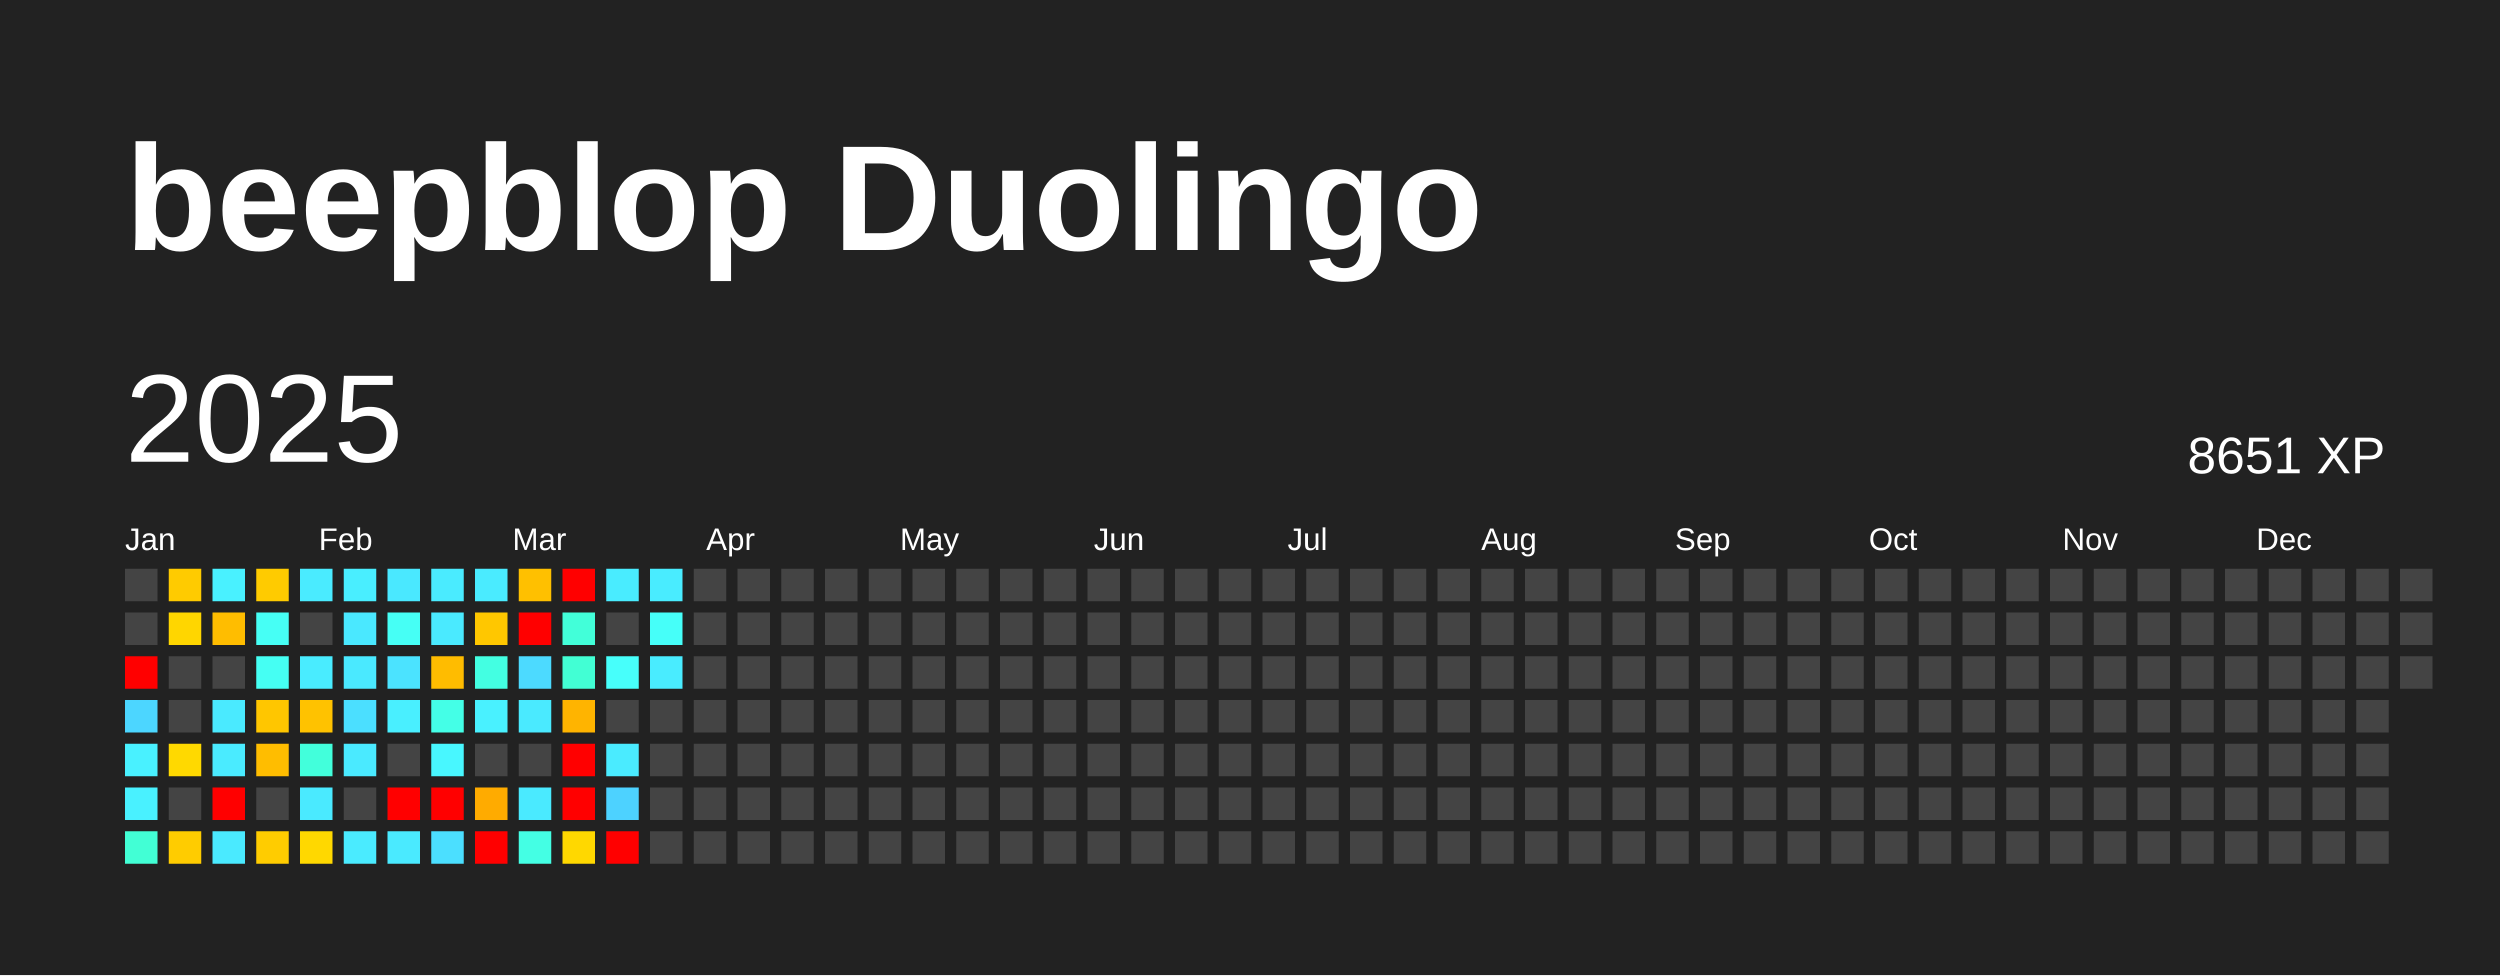
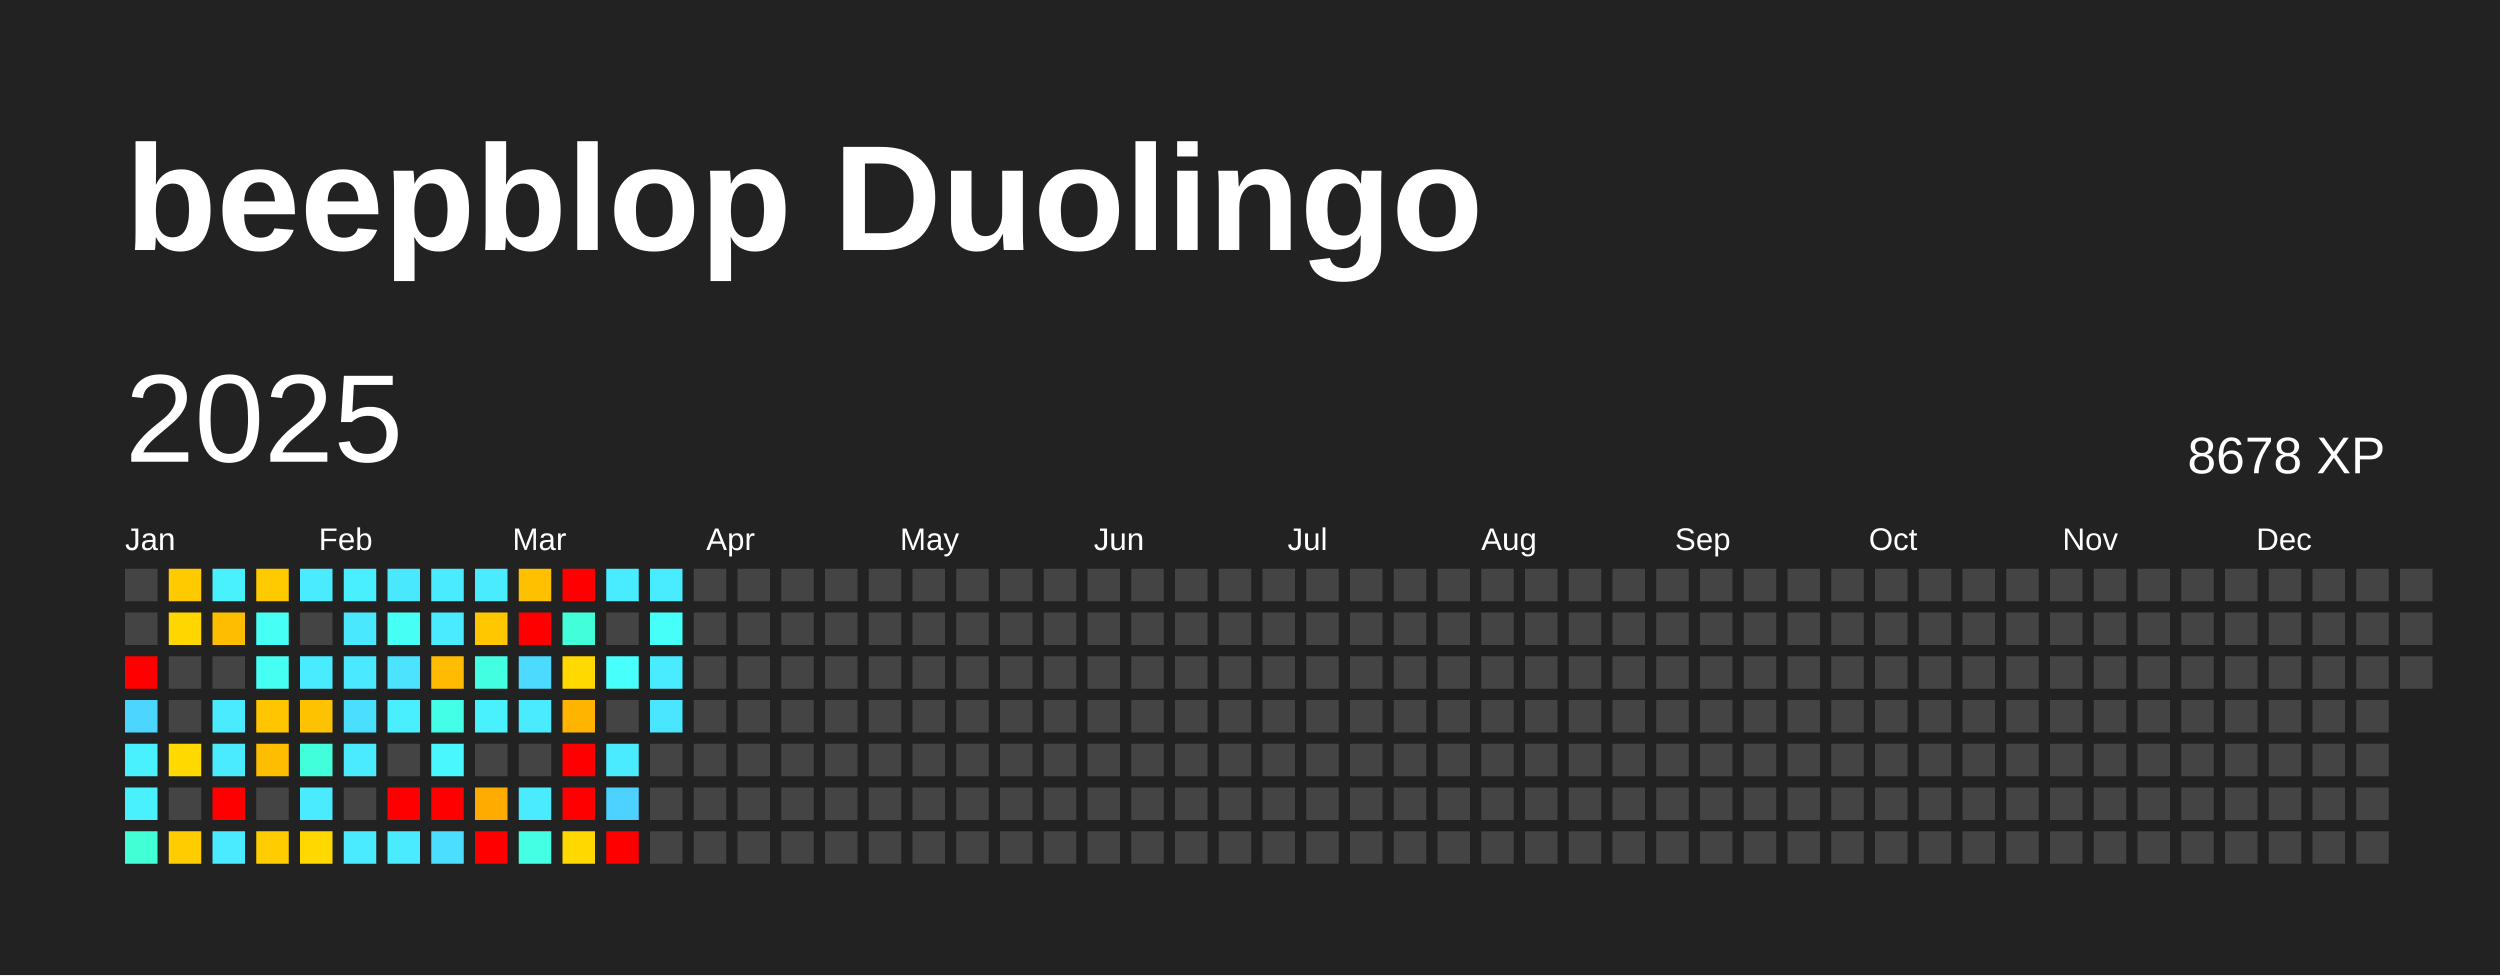
<svg xmlns="http://www.w3.org/2000/svg" baseProfile="full" height="78mm" version="1.1" viewBox="0,0,200,78" width="200mm">
  <defs />
  <rect fill="#222222" height="78" width="200" x="0" y="0" />
  <text fill="#FFFFFF" style="font-size:12px; font-family:Arial; font-weight:bold;" x="10" y="20">beepblop Duolingo</text>
  <text dominant-baseline="hanging" fill="#FFFFFF" style="font-size:10.0px; font-family:Arial;" x="10" y="30">2025</text>
-   <text dominant-baseline="hanging" fill="#FFFFFF" style="font-size:4.125px; font-family:Arial;" x="175" y="35">8651 XP</text>
+   <text dominant-baseline="hanging" fill="#FFFFFF" style="font-size:4.125px; font-family:Arial;" x="175" y="35">8678 XP</text>
  <text fill="#FFFFFF" style="font-size:2.5px; font-family:Arial" x="10.0" y="44">Jan</text>
  <text fill="#FFFFFF" style="font-size:2.5px; font-family:Arial" x="25.5" y="44">Feb</text>
  <text fill="#FFFFFF" style="font-size:2.5px; font-family:Arial" x="41.0" y="44">Mar</text>
  <text fill="#FFFFFF" style="font-size:2.5px; font-family:Arial" x="56.5" y="44">Apr</text>
  <text fill="#FFFFFF" style="font-size:2.5px; font-family:Arial" x="72.0" y="44">May</text>
  <text fill="#FFFFFF" style="font-size:2.5px; font-family:Arial" x="87.5" y="44">Jun</text>
  <text fill="#FFFFFF" style="font-size:2.5px; font-family:Arial" x="103.0" y="44">Jul</text>
  <text fill="#FFFFFF" style="font-size:2.5px; font-family:Arial" x="118.5" y="44">Aug</text>
  <text fill="#FFFFFF" style="font-size:2.5px; font-family:Arial" x="134.0" y="44">Sep</text>
  <text fill="#FFFFFF" style="font-size:2.5px; font-family:Arial" x="149.5" y="44">Oct</text>
  <text fill="#FFFFFF" style="font-size:2.5px; font-family:Arial" x="165.0" y="44">Nov</text>
  <text fill="#FFFFFF" style="font-size:2.5px; font-family:Arial" x="180.5" y="44">Dec</text>
  <rect fill="#444444" height="2.6" width="2.6" x="10.0" y="45.5" />
  <rect fill="#444444" height="2.6" width="2.6" x="10.0" y="49.0" />
  <rect fill="red" height="2.6" width="2.6" x="10.0" y="52.5" />
  <rect fill="#4cd6ff" height="2.6" width="2.6" x="10.0" y="56.0" />
  <rect fill="#49f1ff" height="2.6" width="2.6" x="10.0" y="59.5" />
  <rect fill="#49f1ff" height="2.6" width="2.6" x="10.0" y="63.0" />
  <rect fill="#42ffd5" height="2.6" width="2.6" x="10.0" y="66.5" />
  <rect fill="#ffcb00" height="2.6" width="2.6" x="13.5" y="45.5" />
  <rect fill="#ffd600" height="2.6" width="2.6" x="13.5" y="49.0" />
  <rect fill="#444444" height="2.6" width="2.6" x="13.5" y="52.5" />
  <rect fill="#444444" height="2.6" width="2.6" x="13.5" y="56.0" />
  <rect fill="#ffd900" height="2.6" width="2.6" x="13.5" y="59.5" />
  <rect fill="#444444" height="2.6" width="2.6" x="13.5" y="63.0" />
  <rect fill="#ffcc00" height="2.6" width="2.6" x="13.5" y="66.5" />
  <rect fill="#49f1ff" height="2.6" width="2.6" x="17.0" y="45.5" />
  <rect fill="#ffbd00" height="2.6" width="2.6" x="17.0" y="49.0" />
  <rect fill="#444444" height="2.6" width="2.6" x="17.0" y="52.5" />
  <rect fill="#4aeaff" height="2.6" width="2.6" x="17.0" y="56.0" />
  <rect fill="#4aebff" height="2.6" width="2.6" x="17.0" y="59.5" />
  <rect fill="red" height="2.6" width="2.6" x="17.0" y="63.0" />
  <rect fill="#4aeaff" height="2.6" width="2.6" x="17.0" y="66.5" />
  <rect fill="#ffcb00" height="2.6" width="2.6" x="20.5" y="45.5" />
  <rect fill="#46fff5" height="2.6" width="2.6" x="20.5" y="49.0" />
  <rect fill="#45fff3" height="2.6" width="2.6" x="20.5" y="52.5" />
  <rect fill="#ffc600" height="2.6" width="2.6" x="20.5" y="56.0" />
  <rect fill="#ffbd00" height="2.6" width="2.6" x="20.5" y="59.5" />
  <rect fill="#444444" height="2.6" width="2.6" x="20.5" y="63.0" />
  <rect fill="#ffcc00" height="2.6" width="2.6" x="20.5" y="66.5" />
  <rect fill="#4aebff" height="2.6" width="2.6" x="24.0" y="45.5" />
  <rect fill="#444444" height="2.6" width="2.6" x="24.0" y="49.0" />
  <rect fill="#49ecff" height="2.6" width="2.6" x="24.0" y="52.5" />
  <rect fill="#ffc200" height="2.6" width="2.6" x="24.0" y="56.0" />
  <rect fill="#42ffdb" height="2.6" width="2.6" x="24.0" y="59.5" />
  <rect fill="#4aeaff" height="2.6" width="2.6" x="24.0" y="63.0" />
  <rect fill="#ffd800" height="2.6" width="2.6" x="24.0" y="66.5" />
  <rect fill="#49eeff" height="2.6" width="2.6" x="27.5" y="45.5" />
  <rect fill="#4ae8ff" height="2.6" width="2.6" x="27.5" y="49.0" />
  <rect fill="#4ae9ff" height="2.6" width="2.6" x="27.5" y="52.5" />
  <rect fill="#4bdfff" height="2.6" width="2.6" x="27.5" y="56.0" />
  <rect fill="#4aeaff" height="2.6" width="2.6" x="27.5" y="59.5" />
  <rect fill="#444444" height="2.6" width="2.6" x="27.5" y="63.0" />
  <rect fill="#4aebff" height="2.6" width="2.6" x="27.5" y="66.5" />
  <rect fill="#4ae8ff" height="2.6" width="2.6" x="31.0" y="45.5" />
  <rect fill="#46fff5" height="2.6" width="2.6" x="31.0" y="49.0" />
  <rect fill="#4be3ff" height="2.6" width="2.6" x="31.0" y="52.5" />
  <rect fill="#49efff" height="2.6" width="2.6" x="31.0" y="56.0" />
  <rect fill="#444444" height="2.6" width="2.6" x="31.0" y="59.5" />
  <rect fill="red" height="2.6" width="2.6" x="31.0" y="63.0" />
  <rect fill="#4aeaff" height="2.6" width="2.6" x="31.0" y="66.5" />
  <rect fill="#4aebff" height="2.6" width="2.6" x="34.5" y="45.5" />
  <rect fill="#4aeaff" height="2.6" width="2.6" x="34.5" y="49.0" />
  <rect fill="#ffbc00" height="2.6" width="2.6" x="34.5" y="52.5" />
  <rect fill="#44ffe7" height="2.6" width="2.6" x="34.5" y="56.0" />
  <rect fill="#48f7ff" height="2.6" width="2.6" x="34.5" y="59.5" />
  <rect fill="red" height="2.6" width="2.6" x="34.5" y="63.0" />
  <rect fill="#4bdfff" height="2.6" width="2.6" x="34.5" y="66.5" />
  <rect fill="#4aebff" height="2.6" width="2.6" x="38.0" y="45.5" />
  <rect fill="#ffc700" height="2.6" width="2.6" x="38.0" y="49.0" />
  <rect fill="#43ffe2" height="2.6" width="2.6" x="38.0" y="52.5" />
  <rect fill="#49f1ff" height="2.6" width="2.6" x="38.0" y="56.0" />
  <rect fill="#444444" height="2.6" width="2.6" x="38.0" y="59.5" />
  <rect fill="#ffab00" height="2.6" width="2.6" x="38.0" y="63.0" />
  <rect fill="red" height="2.6" width="2.6" x="38.0" y="66.5" />
  <rect fill="#ffc000" height="2.6" width="2.6" x="41.5" y="45.5" />
  <rect fill="red" height="2.6" width="2.6" x="41.5" y="49.0" />
  <rect fill="#4cdaff" height="2.6" width="2.6" x="41.5" y="52.5" />
  <rect fill="#4aeaff" height="2.6" width="2.6" x="41.5" y="56.0" />
  <rect fill="#444444" height="2.6" width="2.6" x="41.5" y="59.5" />
  <rect fill="#4aeaff" height="2.6" width="2.6" x="41.5" y="63.0" />
  <rect fill="#44ffe4" height="2.6" width="2.6" x="41.5" y="66.5" />
  <rect fill="red" height="2.6" width="2.6" x="45.0" y="45.5" />
  <rect fill="#42ffd9" height="2.6" width="2.6" x="45.0" y="49.0" />
-   <rect fill="#42ffd4" height="2.6" width="2.6" x="45.0" y="52.5" />
+   <rect fill="#ffd900" height="2.6" width="2.6" x="45.0" y="52.5" />
  <rect fill="#ffb400" height="2.6" width="2.6" x="45.0" y="56.0" />
  <rect fill="red" height="2.6" width="2.6" x="45.0" y="59.5" />
  <rect fill="red" height="2.6" width="2.6" x="45.0" y="63.0" />
  <rect fill="#ffd800" height="2.6" width="2.6" x="45.0" y="66.5" />
  <rect fill="#49ecff" height="2.6" width="2.6" x="48.5" y="45.5" />
  <rect fill="#444444" height="2.6" width="2.6" x="48.5" y="49.0" />
  <rect fill="#47fffb" height="2.6" width="2.6" x="48.5" y="52.5" />
  <rect fill="#444444" height="2.6" width="2.6" x="48.5" y="56.0" />
  <rect fill="#4aebff" height="2.6" width="2.6" x="48.5" y="59.5" />
  <rect fill="#4dd2ff" height="2.6" width="2.6" x="48.5" y="63.0" />
  <rect fill="red" height="2.6" width="2.6" x="48.5" y="66.5" />
  <rect fill="#49ecff" height="2.6" width="2.6" x="52.0" y="45.5" />
  <rect fill="#46fff9" height="2.6" width="2.6" x="52.0" y="49.0" />
  <rect fill="#49ecff" height="2.6" width="2.6" x="52.0" y="52.5" />
-   <rect fill="#444444" height="2.6" width="2.6" x="52.0" y="56.0" />
+   <rect fill="#4ae5ff" height="2.6" width="2.6" x="52.0" y="56.0" />
  <rect fill="#444444" height="2.6" width="2.6" x="52.0" y="59.5" />
  <rect fill="#444444" height="2.6" width="2.6" x="52.0" y="63.0" />
  <rect fill="#444444" height="2.6" width="2.6" x="52.0" y="66.5" />
  <rect fill="#444444" height="2.6" width="2.6" x="55.5" y="45.5" />
  <rect fill="#444444" height="2.6" width="2.6" x="55.5" y="49.0" />
  <rect fill="#444444" height="2.6" width="2.6" x="55.5" y="52.5" />
  <rect fill="#444444" height="2.6" width="2.6" x="55.5" y="56.0" />
  <rect fill="#444444" height="2.6" width="2.6" x="55.5" y="59.5" />
  <rect fill="#444444" height="2.6" width="2.6" x="55.5" y="63.0" />
  <rect fill="#444444" height="2.6" width="2.6" x="55.5" y="66.5" />
  <rect fill="#444444" height="2.6" width="2.6" x="59.0" y="45.5" />
  <rect fill="#444444" height="2.6" width="2.6" x="59.0" y="49.0" />
  <rect fill="#444444" height="2.6" width="2.6" x="59.0" y="52.5" />
  <rect fill="#444444" height="2.6" width="2.6" x="59.0" y="56.0" />
  <rect fill="#444444" height="2.6" width="2.6" x="59.0" y="59.5" />
  <rect fill="#444444" height="2.6" width="2.6" x="59.0" y="63.0" />
  <rect fill="#444444" height="2.6" width="2.6" x="59.0" y="66.5" />
  <rect fill="#444444" height="2.6" width="2.6" x="62.5" y="45.5" />
  <rect fill="#444444" height="2.6" width="2.6" x="62.5" y="49.0" />
  <rect fill="#444444" height="2.6" width="2.6" x="62.5" y="52.5" />
  <rect fill="#444444" height="2.6" width="2.6" x="62.5" y="56.0" />
  <rect fill="#444444" height="2.6" width="2.6" x="62.5" y="59.5" />
  <rect fill="#444444" height="2.6" width="2.6" x="62.5" y="63.0" />
  <rect fill="#444444" height="2.6" width="2.6" x="62.5" y="66.5" />
  <rect fill="#444444" height="2.6" width="2.6" x="66.0" y="45.5" />
  <rect fill="#444444" height="2.6" width="2.6" x="66.0" y="49.0" />
  <rect fill="#444444" height="2.6" width="2.6" x="66.0" y="52.5" />
  <rect fill="#444444" height="2.6" width="2.6" x="66.0" y="56.0" />
  <rect fill="#444444" height="2.6" width="2.6" x="66.0" y="59.5" />
  <rect fill="#444444" height="2.6" width="2.6" x="66.0" y="63.0" />
  <rect fill="#444444" height="2.6" width="2.6" x="66.0" y="66.5" />
  <rect fill="#444444" height="2.6" width="2.6" x="69.5" y="45.5" />
  <rect fill="#444444" height="2.6" width="2.6" x="69.5" y="49.0" />
  <rect fill="#444444" height="2.6" width="2.6" x="69.5" y="52.5" />
  <rect fill="#444444" height="2.6" width="2.6" x="69.5" y="56.0" />
  <rect fill="#444444" height="2.6" width="2.6" x="69.5" y="59.5" />
  <rect fill="#444444" height="2.6" width="2.6" x="69.5" y="63.0" />
  <rect fill="#444444" height="2.6" width="2.6" x="69.5" y="66.5" />
  <rect fill="#444444" height="2.6" width="2.6" x="73.0" y="45.5" />
  <rect fill="#444444" height="2.6" width="2.6" x="73.0" y="49.0" />
  <rect fill="#444444" height="2.6" width="2.6" x="73.0" y="52.5" />
  <rect fill="#444444" height="2.6" width="2.6" x="73.0" y="56.0" />
  <rect fill="#444444" height="2.6" width="2.6" x="73.0" y="59.5" />
  <rect fill="#444444" height="2.6" width="2.6" x="73.0" y="63.0" />
  <rect fill="#444444" height="2.6" width="2.6" x="73.0" y="66.5" />
  <rect fill="#444444" height="2.6" width="2.6" x="76.5" y="45.5" />
  <rect fill="#444444" height="2.6" width="2.6" x="76.5" y="49.0" />
  <rect fill="#444444" height="2.6" width="2.6" x="76.5" y="52.5" />
  <rect fill="#444444" height="2.6" width="2.6" x="76.5" y="56.0" />
  <rect fill="#444444" height="2.6" width="2.6" x="76.5" y="59.5" />
  <rect fill="#444444" height="2.6" width="2.6" x="76.5" y="63.0" />
  <rect fill="#444444" height="2.6" width="2.6" x="76.5" y="66.5" />
  <rect fill="#444444" height="2.6" width="2.6" x="80.0" y="45.5" />
  <rect fill="#444444" height="2.6" width="2.6" x="80.0" y="49.0" />
  <rect fill="#444444" height="2.6" width="2.6" x="80.0" y="52.5" />
  <rect fill="#444444" height="2.6" width="2.6" x="80.0" y="56.0" />
  <rect fill="#444444" height="2.6" width="2.6" x="80.0" y="59.5" />
  <rect fill="#444444" height="2.6" width="2.6" x="80.0" y="63.0" />
  <rect fill="#444444" height="2.6" width="2.6" x="80.0" y="66.5" />
  <rect fill="#444444" height="2.6" width="2.6" x="83.5" y="45.5" />
  <rect fill="#444444" height="2.6" width="2.6" x="83.5" y="49.0" />
  <rect fill="#444444" height="2.6" width="2.6" x="83.5" y="52.5" />
  <rect fill="#444444" height="2.6" width="2.6" x="83.5" y="56.0" />
  <rect fill="#444444" height="2.6" width="2.6" x="83.5" y="59.5" />
  <rect fill="#444444" height="2.6" width="2.6" x="83.5" y="63.0" />
  <rect fill="#444444" height="2.6" width="2.6" x="83.5" y="66.5" />
  <rect fill="#444444" height="2.6" width="2.6" x="87.0" y="45.5" />
  <rect fill="#444444" height="2.6" width="2.6" x="87.0" y="49.0" />
  <rect fill="#444444" height="2.6" width="2.6" x="87.0" y="52.5" />
  <rect fill="#444444" height="2.6" width="2.6" x="87.0" y="56.0" />
  <rect fill="#444444" height="2.6" width="2.6" x="87.0" y="59.5" />
  <rect fill="#444444" height="2.6" width="2.6" x="87.0" y="63.0" />
  <rect fill="#444444" height="2.6" width="2.6" x="87.0" y="66.5" />
  <rect fill="#444444" height="2.6" width="2.6" x="90.5" y="45.5" />
  <rect fill="#444444" height="2.6" width="2.6" x="90.5" y="49.0" />
  <rect fill="#444444" height="2.6" width="2.6" x="90.5" y="52.5" />
  <rect fill="#444444" height="2.6" width="2.6" x="90.5" y="56.0" />
  <rect fill="#444444" height="2.6" width="2.6" x="90.5" y="59.5" />
  <rect fill="#444444" height="2.6" width="2.6" x="90.5" y="63.0" />
  <rect fill="#444444" height="2.6" width="2.6" x="90.5" y="66.5" />
  <rect fill="#444444" height="2.6" width="2.6" x="94.0" y="45.5" />
  <rect fill="#444444" height="2.6" width="2.6" x="94.0" y="49.0" />
  <rect fill="#444444" height="2.6" width="2.6" x="94.0" y="52.5" />
  <rect fill="#444444" height="2.6" width="2.6" x="94.0" y="56.0" />
  <rect fill="#444444" height="2.6" width="2.6" x="94.0" y="59.5" />
  <rect fill="#444444" height="2.6" width="2.6" x="94.0" y="63.0" />
  <rect fill="#444444" height="2.6" width="2.6" x="94.0" y="66.5" />
  <rect fill="#444444" height="2.6" width="2.6" x="97.5" y="45.5" />
  <rect fill="#444444" height="2.6" width="2.6" x="97.5" y="49.0" />
  <rect fill="#444444" height="2.6" width="2.6" x="97.5" y="52.5" />
  <rect fill="#444444" height="2.6" width="2.6" x="97.5" y="56.0" />
  <rect fill="#444444" height="2.6" width="2.6" x="97.5" y="59.5" />
  <rect fill="#444444" height="2.6" width="2.6" x="97.5" y="63.0" />
  <rect fill="#444444" height="2.6" width="2.6" x="97.5" y="66.5" />
  <rect fill="#444444" height="2.6" width="2.6" x="101.0" y="45.5" />
  <rect fill="#444444" height="2.6" width="2.6" x="101.0" y="49.0" />
  <rect fill="#444444" height="2.6" width="2.6" x="101.0" y="52.5" />
  <rect fill="#444444" height="2.6" width="2.6" x="101.0" y="56.0" />
  <rect fill="#444444" height="2.6" width="2.6" x="101.0" y="59.5" />
  <rect fill="#444444" height="2.6" width="2.6" x="101.0" y="63.0" />
  <rect fill="#444444" height="2.6" width="2.6" x="101.0" y="66.5" />
  <rect fill="#444444" height="2.6" width="2.6" x="104.5" y="45.5" />
  <rect fill="#444444" height="2.6" width="2.6" x="104.5" y="49.0" />
  <rect fill="#444444" height="2.6" width="2.6" x="104.5" y="52.5" />
  <rect fill="#444444" height="2.6" width="2.6" x="104.5" y="56.0" />
  <rect fill="#444444" height="2.6" width="2.6" x="104.5" y="59.5" />
  <rect fill="#444444" height="2.6" width="2.6" x="104.5" y="63.0" />
  <rect fill="#444444" height="2.6" width="2.6" x="104.5" y="66.5" />
  <rect fill="#444444" height="2.6" width="2.6" x="108.0" y="45.5" />
  <rect fill="#444444" height="2.6" width="2.6" x="108.0" y="49.0" />
  <rect fill="#444444" height="2.6" width="2.6" x="108.0" y="52.5" />
  <rect fill="#444444" height="2.6" width="2.6" x="108.0" y="56.0" />
  <rect fill="#444444" height="2.6" width="2.6" x="108.0" y="59.5" />
  <rect fill="#444444" height="2.6" width="2.6" x="108.0" y="63.0" />
  <rect fill="#444444" height="2.6" width="2.6" x="108.0" y="66.5" />
  <rect fill="#444444" height="2.6" width="2.6" x="111.5" y="45.5" />
  <rect fill="#444444" height="2.6" width="2.6" x="111.5" y="49.0" />
  <rect fill="#444444" height="2.6" width="2.6" x="111.5" y="52.5" />
  <rect fill="#444444" height="2.6" width="2.6" x="111.5" y="56.0" />
  <rect fill="#444444" height="2.6" width="2.6" x="111.5" y="59.5" />
  <rect fill="#444444" height="2.6" width="2.6" x="111.5" y="63.0" />
  <rect fill="#444444" height="2.6" width="2.6" x="111.5" y="66.5" />
  <rect fill="#444444" height="2.6" width="2.6" x="115.0" y="45.5" />
  <rect fill="#444444" height="2.6" width="2.6" x="115.0" y="49.0" />
  <rect fill="#444444" height="2.6" width="2.6" x="115.0" y="52.5" />
  <rect fill="#444444" height="2.6" width="2.6" x="115.0" y="56.0" />
  <rect fill="#444444" height="2.6" width="2.6" x="115.0" y="59.5" />
  <rect fill="#444444" height="2.6" width="2.6" x="115.0" y="63.0" />
  <rect fill="#444444" height="2.6" width="2.6" x="115.0" y="66.5" />
  <rect fill="#444444" height="2.6" width="2.6" x="118.5" y="45.5" />
  <rect fill="#444444" height="2.6" width="2.6" x="118.5" y="49.0" />
  <rect fill="#444444" height="2.6" width="2.6" x="118.5" y="52.5" />
  <rect fill="#444444" height="2.6" width="2.6" x="118.5" y="56.0" />
  <rect fill="#444444" height="2.6" width="2.6" x="118.5" y="59.5" />
  <rect fill="#444444" height="2.6" width="2.6" x="118.5" y="63.0" />
  <rect fill="#444444" height="2.6" width="2.6" x="118.5" y="66.5" />
  <rect fill="#444444" height="2.6" width="2.6" x="122.0" y="45.5" />
  <rect fill="#444444" height="2.6" width="2.6" x="122.0" y="49.0" />
  <rect fill="#444444" height="2.6" width="2.6" x="122.0" y="52.5" />
  <rect fill="#444444" height="2.6" width="2.6" x="122.0" y="56.0" />
  <rect fill="#444444" height="2.6" width="2.6" x="122.0" y="59.5" />
  <rect fill="#444444" height="2.6" width="2.6" x="122.0" y="63.0" />
  <rect fill="#444444" height="2.6" width="2.6" x="122.0" y="66.5" />
  <rect fill="#444444" height="2.6" width="2.6" x="125.5" y="45.5" />
  <rect fill="#444444" height="2.6" width="2.6" x="125.5" y="49.0" />
  <rect fill="#444444" height="2.6" width="2.6" x="125.5" y="52.5" />
  <rect fill="#444444" height="2.6" width="2.6" x="125.5" y="56.0" />
  <rect fill="#444444" height="2.6" width="2.6" x="125.5" y="59.5" />
  <rect fill="#444444" height="2.6" width="2.6" x="125.5" y="63.0" />
  <rect fill="#444444" height="2.6" width="2.6" x="125.5" y="66.5" />
  <rect fill="#444444" height="2.6" width="2.6" x="129.0" y="45.5" />
  <rect fill="#444444" height="2.6" width="2.6" x="129.0" y="49.0" />
  <rect fill="#444444" height="2.6" width="2.6" x="129.0" y="52.5" />
  <rect fill="#444444" height="2.6" width="2.6" x="129.0" y="56.0" />
  <rect fill="#444444" height="2.6" width="2.6" x="129.0" y="59.5" />
  <rect fill="#444444" height="2.6" width="2.6" x="129.0" y="63.0" />
  <rect fill="#444444" height="2.6" width="2.6" x="129.0" y="66.5" />
  <rect fill="#444444" height="2.6" width="2.6" x="132.5" y="45.5" />
  <rect fill="#444444" height="2.6" width="2.6" x="132.5" y="49.0" />
  <rect fill="#444444" height="2.6" width="2.6" x="132.5" y="52.5" />
  <rect fill="#444444" height="2.6" width="2.6" x="132.5" y="56.0" />
  <rect fill="#444444" height="2.6" width="2.6" x="132.5" y="59.5" />
  <rect fill="#444444" height="2.6" width="2.6" x="132.5" y="63.0" />
  <rect fill="#444444" height="2.6" width="2.6" x="132.5" y="66.5" />
  <rect fill="#444444" height="2.6" width="2.6" x="136.0" y="45.5" />
  <rect fill="#444444" height="2.6" width="2.6" x="136.0" y="49.0" />
  <rect fill="#444444" height="2.6" width="2.6" x="136.0" y="52.5" />
  <rect fill="#444444" height="2.6" width="2.6" x="136.0" y="56.0" />
  <rect fill="#444444" height="2.6" width="2.6" x="136.0" y="59.5" />
  <rect fill="#444444" height="2.6" width="2.6" x="136.0" y="63.0" />
  <rect fill="#444444" height="2.6" width="2.6" x="136.0" y="66.5" />
  <rect fill="#444444" height="2.6" width="2.6" x="139.5" y="45.5" />
  <rect fill="#444444" height="2.6" width="2.6" x="139.5" y="49.0" />
  <rect fill="#444444" height="2.6" width="2.6" x="139.5" y="52.5" />
  <rect fill="#444444" height="2.6" width="2.6" x="139.5" y="56.0" />
  <rect fill="#444444" height="2.6" width="2.6" x="139.5" y="59.5" />
  <rect fill="#444444" height="2.6" width="2.6" x="139.5" y="63.0" />
  <rect fill="#444444" height="2.6" width="2.6" x="139.5" y="66.5" />
  <rect fill="#444444" height="2.6" width="2.6" x="143.0" y="45.5" />
  <rect fill="#444444" height="2.6" width="2.6" x="143.0" y="49.0" />
  <rect fill="#444444" height="2.6" width="2.6" x="143.0" y="52.5" />
  <rect fill="#444444" height="2.6" width="2.6" x="143.0" y="56.0" />
  <rect fill="#444444" height="2.6" width="2.6" x="143.0" y="59.5" />
  <rect fill="#444444" height="2.6" width="2.6" x="143.0" y="63.0" />
  <rect fill="#444444" height="2.6" width="2.6" x="143.0" y="66.5" />
  <rect fill="#444444" height="2.6" width="2.6" x="146.5" y="45.5" />
  <rect fill="#444444" height="2.6" width="2.6" x="146.5" y="49.0" />
  <rect fill="#444444" height="2.6" width="2.6" x="146.5" y="52.5" />
  <rect fill="#444444" height="2.6" width="2.6" x="146.5" y="56.0" />
  <rect fill="#444444" height="2.6" width="2.6" x="146.5" y="59.5" />
  <rect fill="#444444" height="2.6" width="2.6" x="146.5" y="63.0" />
  <rect fill="#444444" height="2.6" width="2.6" x="146.5" y="66.5" />
  <rect fill="#444444" height="2.6" width="2.6" x="150.0" y="45.5" />
  <rect fill="#444444" height="2.6" width="2.6" x="150.0" y="49.0" />
  <rect fill="#444444" height="2.6" width="2.6" x="150.0" y="52.5" />
  <rect fill="#444444" height="2.6" width="2.6" x="150.0" y="56.0" />
  <rect fill="#444444" height="2.6" width="2.6" x="150.0" y="59.5" />
  <rect fill="#444444" height="2.6" width="2.6" x="150.0" y="63.0" />
  <rect fill="#444444" height="2.6" width="2.6" x="150.0" y="66.5" />
  <rect fill="#444444" height="2.6" width="2.6" x="153.5" y="45.5" />
  <rect fill="#444444" height="2.6" width="2.6" x="153.5" y="49.0" />
  <rect fill="#444444" height="2.6" width="2.6" x="153.5" y="52.5" />
  <rect fill="#444444" height="2.6" width="2.6" x="153.5" y="56.0" />
  <rect fill="#444444" height="2.6" width="2.6" x="153.5" y="59.5" />
  <rect fill="#444444" height="2.6" width="2.6" x="153.5" y="63.0" />
  <rect fill="#444444" height="2.6" width="2.6" x="153.5" y="66.5" />
  <rect fill="#444444" height="2.6" width="2.6" x="157.0" y="45.5" />
  <rect fill="#444444" height="2.6" width="2.6" x="157.0" y="49.0" />
  <rect fill="#444444" height="2.6" width="2.6" x="157.0" y="52.5" />
  <rect fill="#444444" height="2.6" width="2.6" x="157.0" y="56.0" />
  <rect fill="#444444" height="2.6" width="2.6" x="157.0" y="59.5" />
  <rect fill="#444444" height="2.6" width="2.6" x="157.0" y="63.0" />
  <rect fill="#444444" height="2.6" width="2.6" x="157.0" y="66.5" />
  <rect fill="#444444" height="2.6" width="2.6" x="160.5" y="45.5" />
  <rect fill="#444444" height="2.6" width="2.6" x="160.5" y="49.0" />
  <rect fill="#444444" height="2.6" width="2.6" x="160.5" y="52.5" />
  <rect fill="#444444" height="2.6" width="2.6" x="160.5" y="56.0" />
  <rect fill="#444444" height="2.6" width="2.6" x="160.5" y="59.5" />
  <rect fill="#444444" height="2.6" width="2.6" x="160.5" y="63.0" />
  <rect fill="#444444" height="2.6" width="2.6" x="160.5" y="66.5" />
  <rect fill="#444444" height="2.6" width="2.6" x="164.0" y="45.5" />
  <rect fill="#444444" height="2.6" width="2.6" x="164.0" y="49.0" />
  <rect fill="#444444" height="2.6" width="2.6" x="164.0" y="52.5" />
  <rect fill="#444444" height="2.6" width="2.6" x="164.0" y="56.0" />
  <rect fill="#444444" height="2.6" width="2.6" x="164.0" y="59.5" />
  <rect fill="#444444" height="2.6" width="2.6" x="164.0" y="63.0" />
  <rect fill="#444444" height="2.6" width="2.6" x="164.0" y="66.5" />
  <rect fill="#444444" height="2.6" width="2.6" x="167.5" y="45.5" />
  <rect fill="#444444" height="2.6" width="2.6" x="167.5" y="49.0" />
  <rect fill="#444444" height="2.6" width="2.6" x="167.5" y="52.5" />
  <rect fill="#444444" height="2.6" width="2.6" x="167.5" y="56.0" />
  <rect fill="#444444" height="2.6" width="2.6" x="167.5" y="59.5" />
  <rect fill="#444444" height="2.6" width="2.6" x="167.5" y="63.0" />
  <rect fill="#444444" height="2.6" width="2.6" x="167.5" y="66.5" />
  <rect fill="#444444" height="2.6" width="2.6" x="171.0" y="45.5" />
  <rect fill="#444444" height="2.6" width="2.6" x="171.0" y="49.0" />
  <rect fill="#444444" height="2.6" width="2.6" x="171.0" y="52.5" />
  <rect fill="#444444" height="2.6" width="2.6" x="171.0" y="56.0" />
  <rect fill="#444444" height="2.6" width="2.6" x="171.0" y="59.5" />
  <rect fill="#444444" height="2.6" width="2.6" x="171.0" y="63.0" />
  <rect fill="#444444" height="2.6" width="2.6" x="171.0" y="66.5" />
  <rect fill="#444444" height="2.6" width="2.6" x="174.5" y="45.5" />
  <rect fill="#444444" height="2.6" width="2.6" x="174.5" y="49.0" />
  <rect fill="#444444" height="2.6" width="2.6" x="174.5" y="52.5" />
  <rect fill="#444444" height="2.6" width="2.6" x="174.5" y="56.0" />
  <rect fill="#444444" height="2.6" width="2.6" x="174.5" y="59.5" />
  <rect fill="#444444" height="2.6" width="2.6" x="174.5" y="63.0" />
  <rect fill="#444444" height="2.6" width="2.6" x="174.5" y="66.5" />
  <rect fill="#444444" height="2.6" width="2.6" x="178.0" y="45.5" />
  <rect fill="#444444" height="2.6" width="2.6" x="178.0" y="49.0" />
  <rect fill="#444444" height="2.6" width="2.6" x="178.0" y="52.5" />
  <rect fill="#444444" height="2.6" width="2.6" x="178.0" y="56.0" />
  <rect fill="#444444" height="2.6" width="2.6" x="178.0" y="59.5" />
  <rect fill="#444444" height="2.6" width="2.6" x="178.0" y="63.0" />
  <rect fill="#444444" height="2.6" width="2.6" x="178.0" y="66.5" />
  <rect fill="#444444" height="2.6" width="2.6" x="181.5" y="45.5" />
  <rect fill="#444444" height="2.6" width="2.6" x="181.5" y="49.0" />
  <rect fill="#444444" height="2.6" width="2.6" x="181.5" y="52.5" />
  <rect fill="#444444" height="2.6" width="2.6" x="181.5" y="56.0" />
  <rect fill="#444444" height="2.6" width="2.6" x="181.5" y="59.5" />
  <rect fill="#444444" height="2.6" width="2.6" x="181.5" y="63.0" />
  <rect fill="#444444" height="2.6" width="2.6" x="181.5" y="66.5" />
  <rect fill="#444444" height="2.6" width="2.6" x="185.0" y="45.5" />
  <rect fill="#444444" height="2.6" width="2.6" x="185.0" y="49.0" />
  <rect fill="#444444" height="2.6" width="2.6" x="185.0" y="52.5" />
  <rect fill="#444444" height="2.6" width="2.6" x="185.0" y="56.0" />
  <rect fill="#444444" height="2.6" width="2.6" x="185.0" y="59.5" />
  <rect fill="#444444" height="2.6" width="2.6" x="185.0" y="63.0" />
  <rect fill="#444444" height="2.6" width="2.6" x="185.0" y="66.5" />
  <rect fill="#444444" height="2.6" width="2.6" x="188.5" y="45.5" />
  <rect fill="#444444" height="2.6" width="2.6" x="188.5" y="49.0" />
  <rect fill="#444444" height="2.6" width="2.6" x="188.5" y="52.5" />
  <rect fill="#444444" height="2.6" width="2.6" x="188.5" y="56.0" />
  <rect fill="#444444" height="2.6" width="2.6" x="188.5" y="59.5" />
  <rect fill="#444444" height="2.6" width="2.6" x="188.5" y="63.0" />
  <rect fill="#444444" height="2.6" width="2.6" x="188.5" y="66.5" />
  <rect fill="#444444" height="2.6" width="2.6" x="192.0" y="45.5" />
  <rect fill="#444444" height="2.6" width="2.6" x="192.0" y="49.0" />
  <rect fill="#444444" height="2.6" width="2.6" x="192.0" y="52.5" />
</svg>
